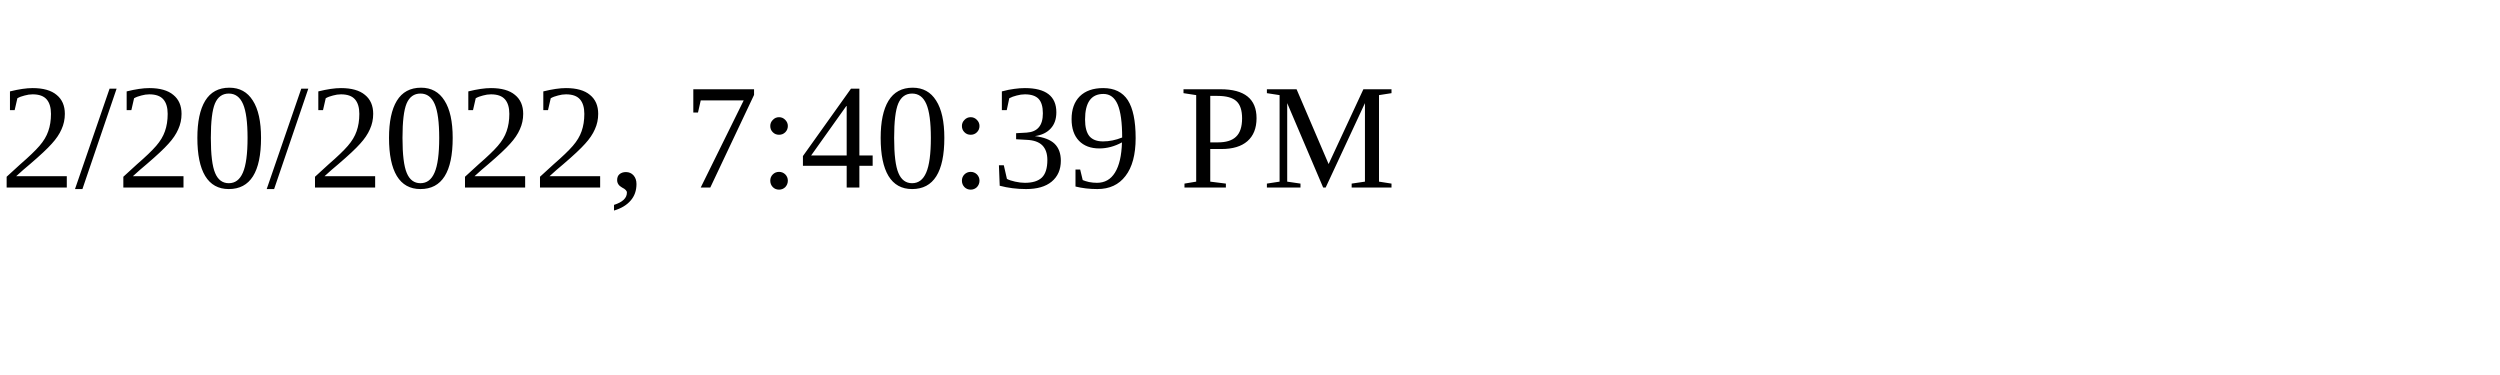
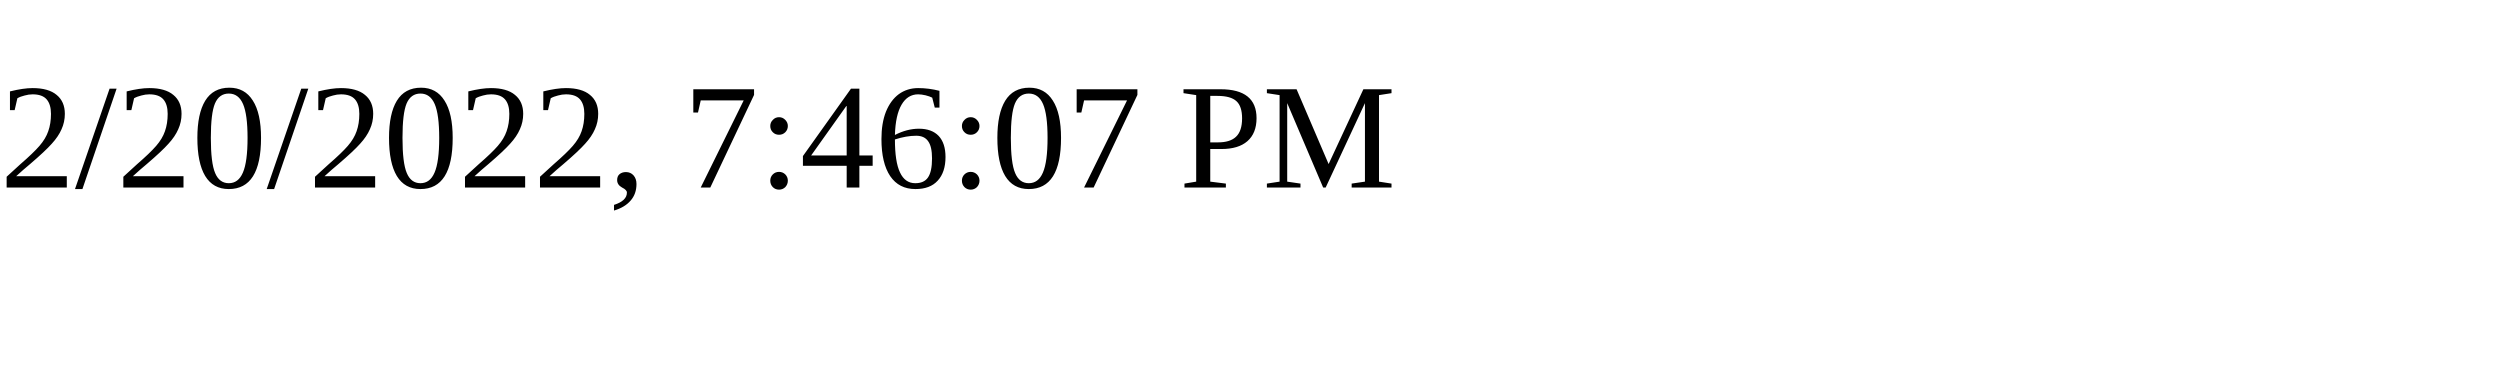
<svg xmlns="http://www.w3.org/2000/svg" height="30" width="200">
-   <text x="0" y="15">2/20/2022, 7:40:39 PM</text>
+   <text x="0" y="15">2/20/2022, 7:46:07 PM</text>
</svg>
